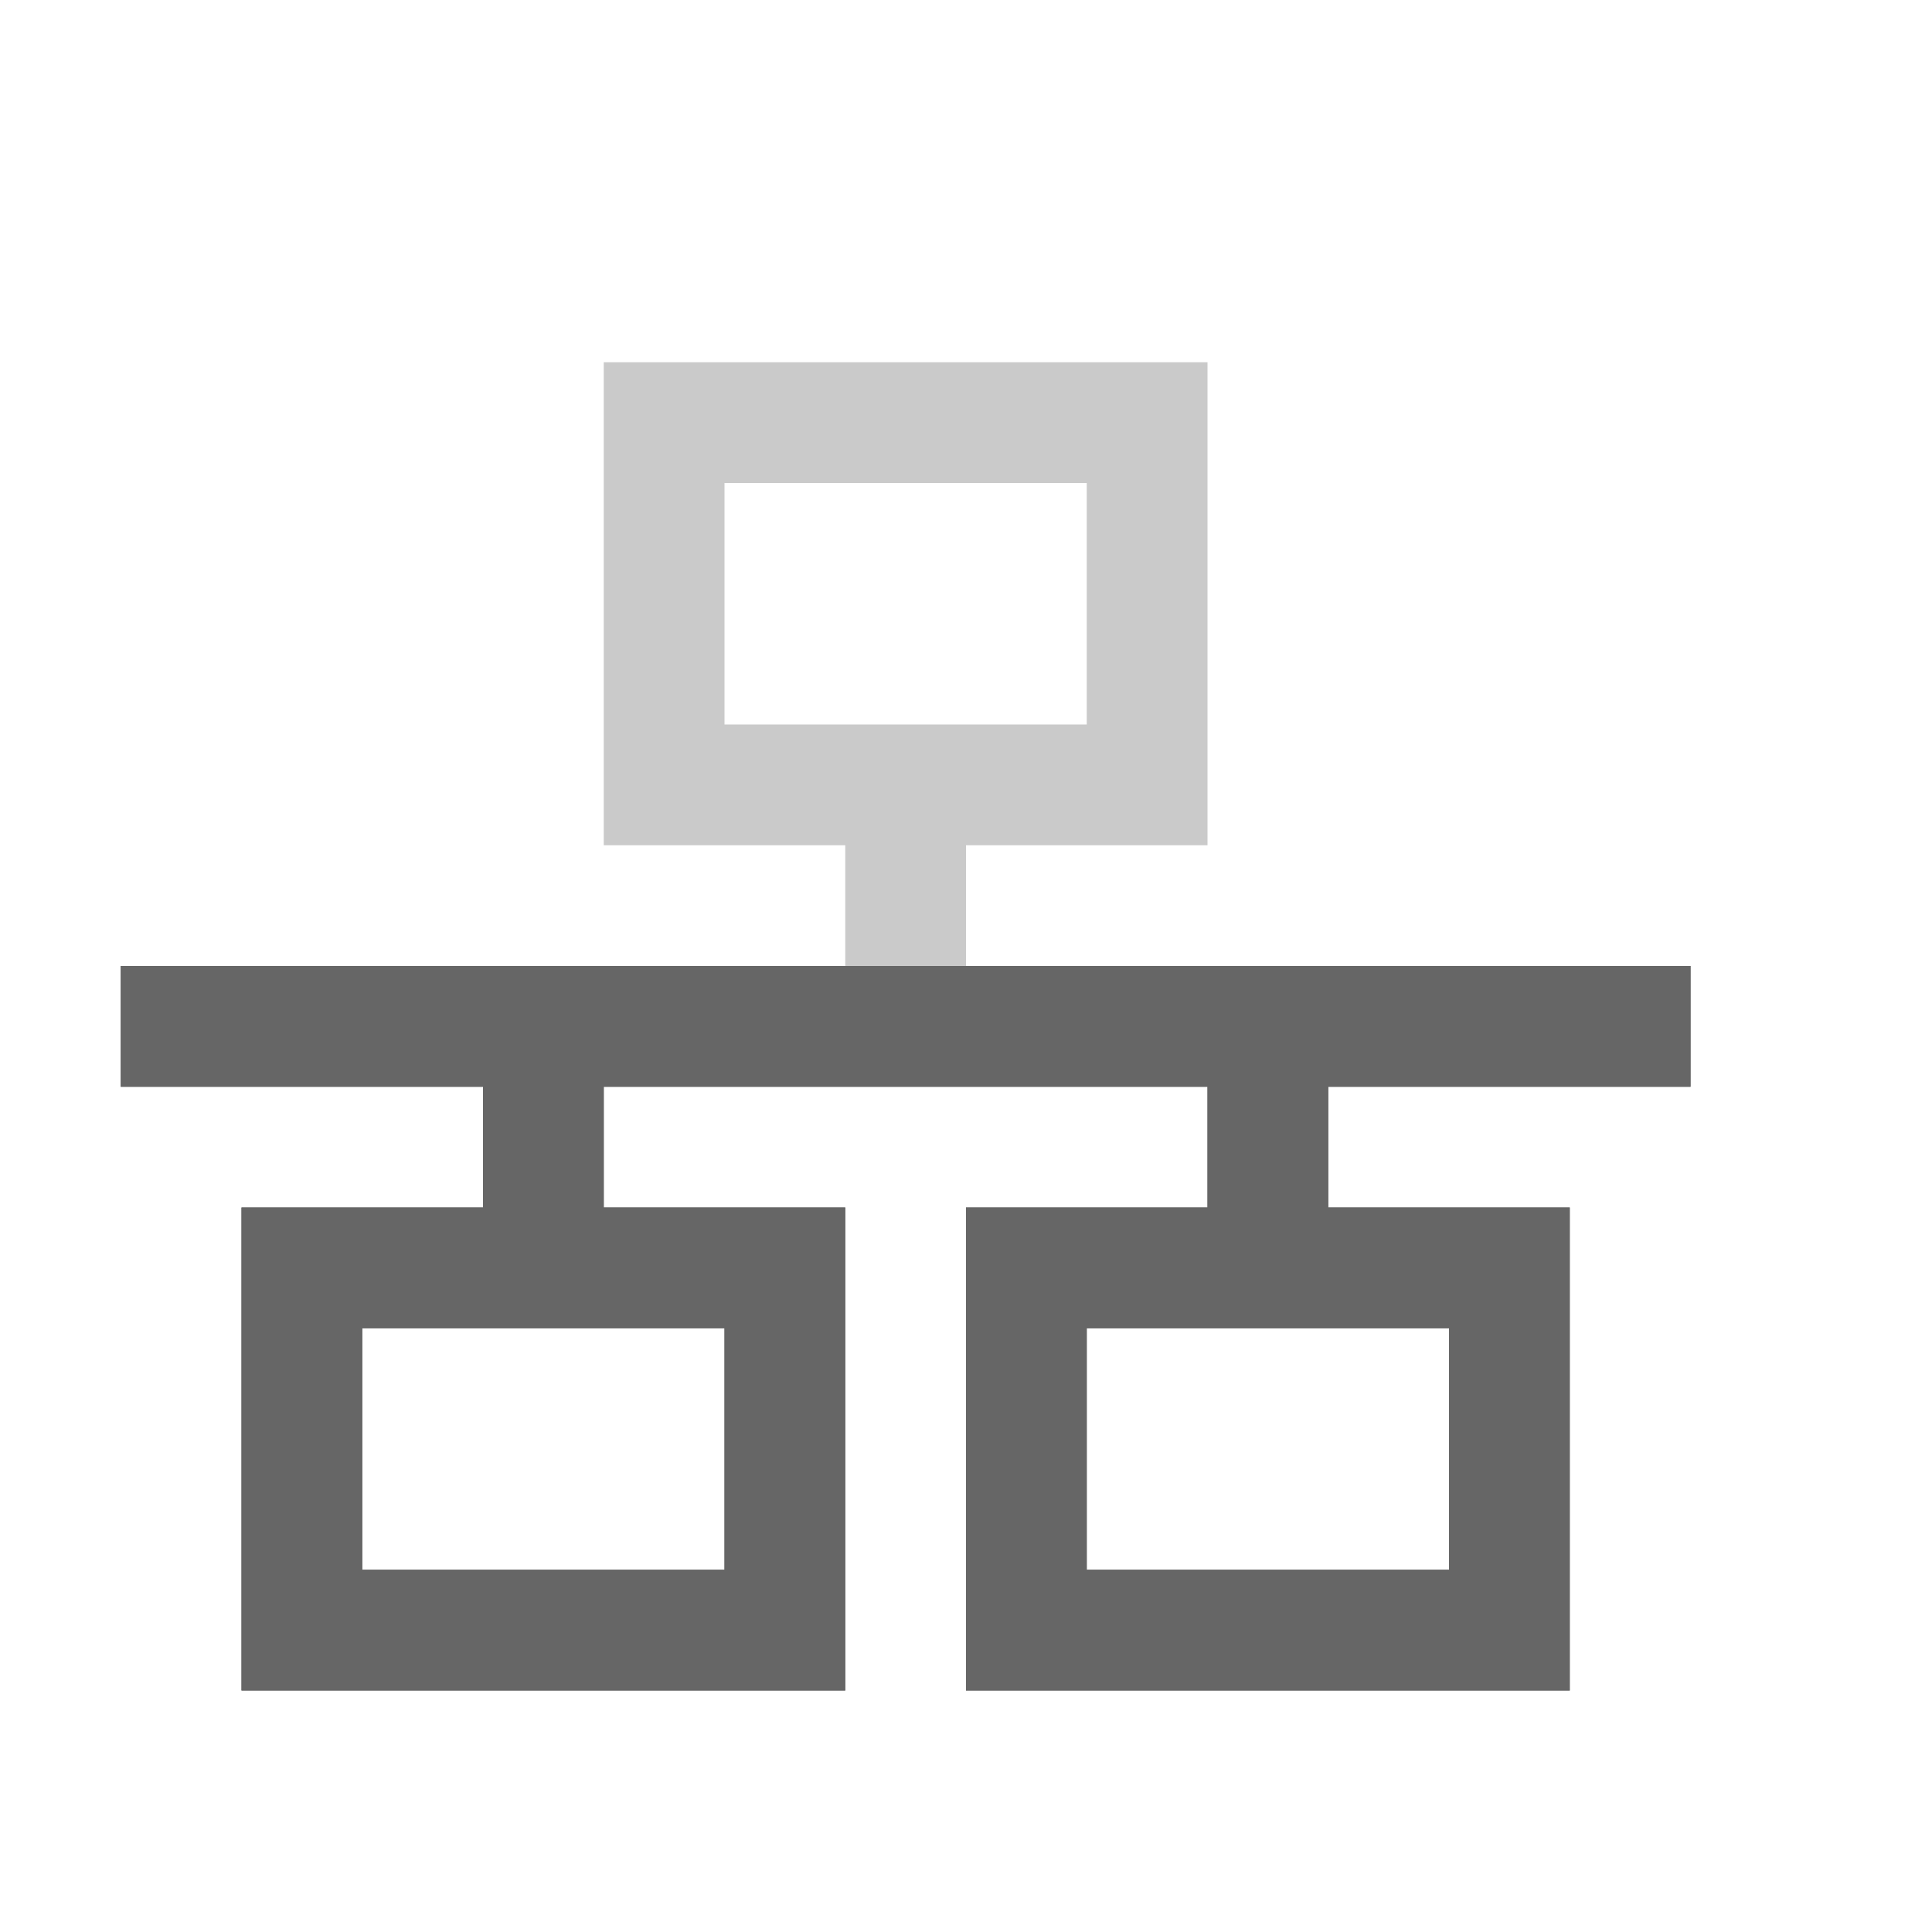
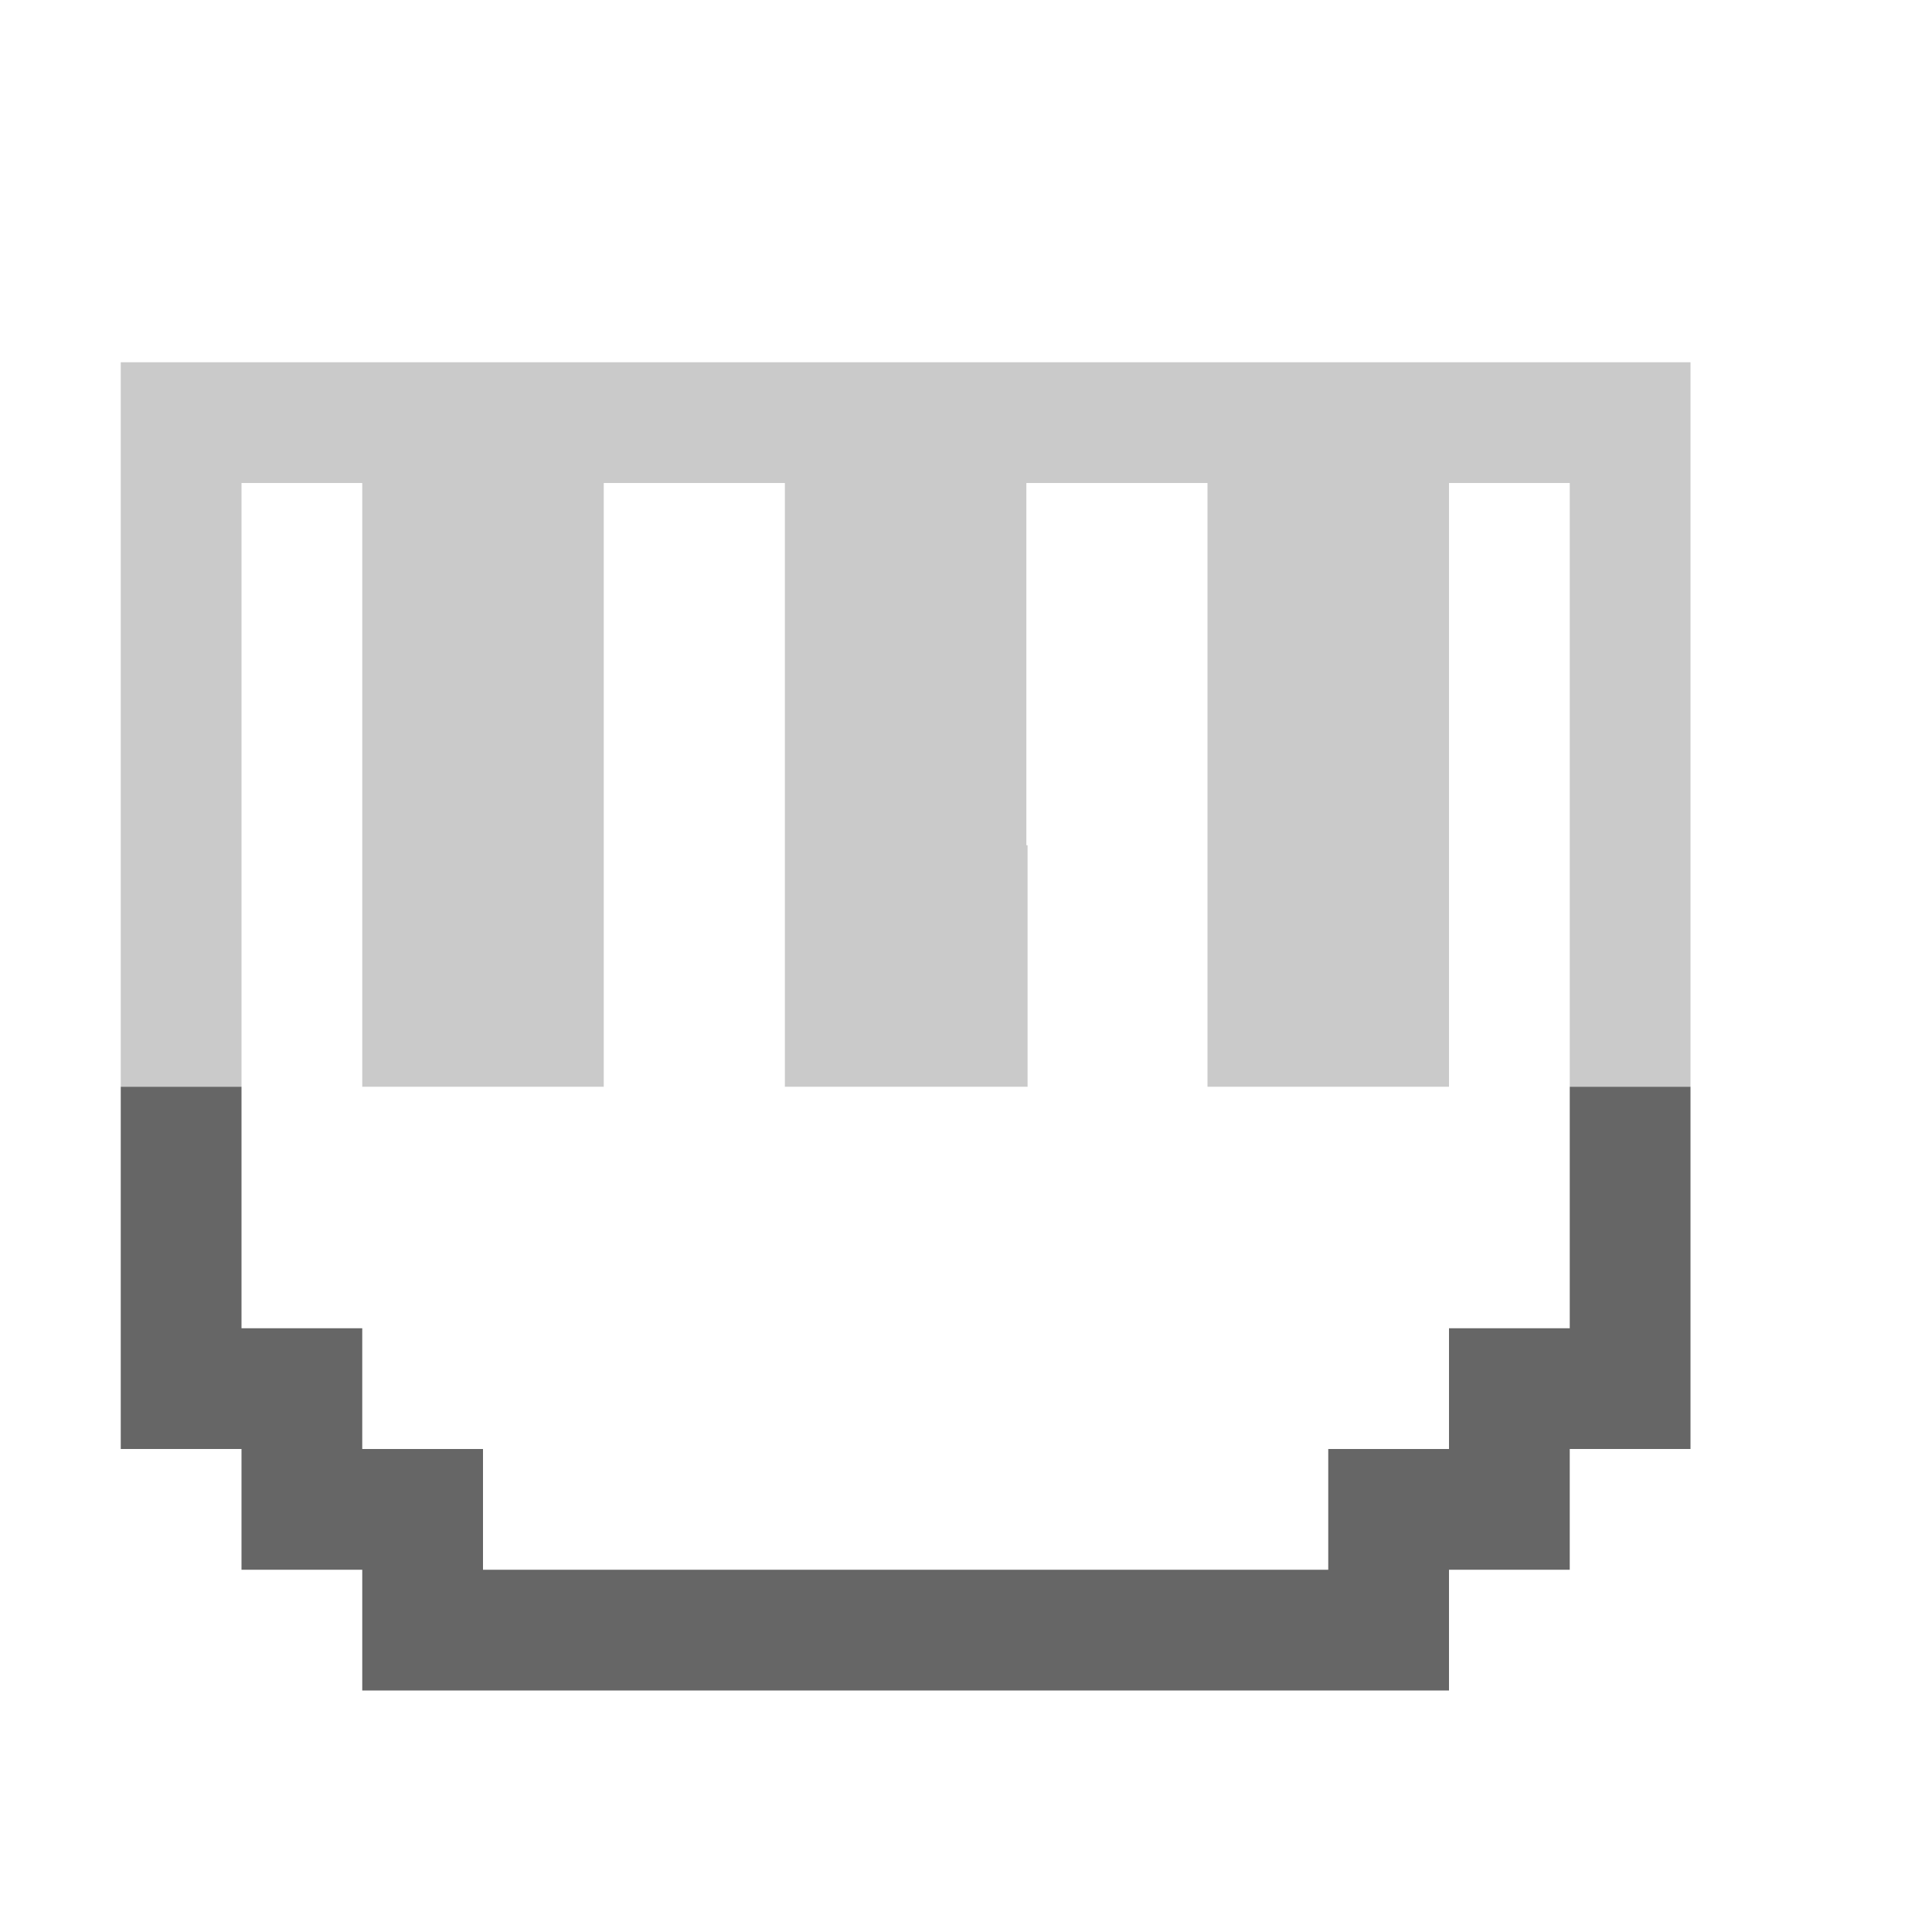
- <svg xmlns="http://www.w3.org/2000/svg" height="16" width="16">
-   <g transform="translate(-393 311)">
-     <path color="#000" d="M394-303v1h3v1h-2v4h5v-4h-2v-1h5v1h-2v4h5v-4h-2v-1h3v-1zm2 3h3v2h-3zm6 0h3v2h-3z" fill="#666" overflow="visible" style="marker:none" />
-     <path color="#000" d="M398-308v4h2v1h-6v1h13v-1h-6v-1h2v-4zm1 1h3v2h-3z" fill="#666" opacity=".35" overflow="visible" style="marker:none" />
-     <path color="#000" d="M394-303v1h3v1h-2v4h5v-4h-2v-1h5v1h-2v4h5v-4h-2v-1h3v-1zm2 3h3v2h-3zm6 0h3v2h-3z" fill="#666" overflow="visible" style="marker:none" />
-   </g>
+ <svg xmlns="http://www.w3.org/2000/svg" height="16" width="16" version="1.1" id="svg10">
+   <defs id="defs14" />
+   <path style="opacity:1;vector-effect:none;fill:#676767;fill-opacity:0.349;stroke:none;stroke-width:1;stroke-linecap:butt;stroke-linejoin:bevel;stroke-miterlimit:4;stroke-dasharray:none;stroke-dashoffset:0;stroke-opacity:1;paint-order:normal" d="M 1,3 V 9 H 2 V 4 H 3 V 7 9 H 5 V 7 4 H 6.5 V 7 9 H 8.51 V 7 H 8.5 V 4 H 10 v 3 2 h 2 V 7 4 h 1 v 5 h 1 V 3 Z" id="rect824" />
+   <path style="opacity:1;vector-effect:none;fill:#666666;fill-opacity:1;stroke:none;stroke-width:1;stroke-linecap:butt;stroke-linejoin:bevel;stroke-miterlimit:4;stroke-dasharray:none;stroke-dashoffset:0;stroke-opacity:1;paint-order:normal" d="m 1,9 v 3 h 1 v 1 h 1 v 1 h 9 v -1 h 1 v -1 h 1 V 9 h -1 v 2 h -1 v 1 h -1 v 1 H 4 V 12 H 3 V 11 H 2 V 9 Z" id="rect824-3" />
</svg>
